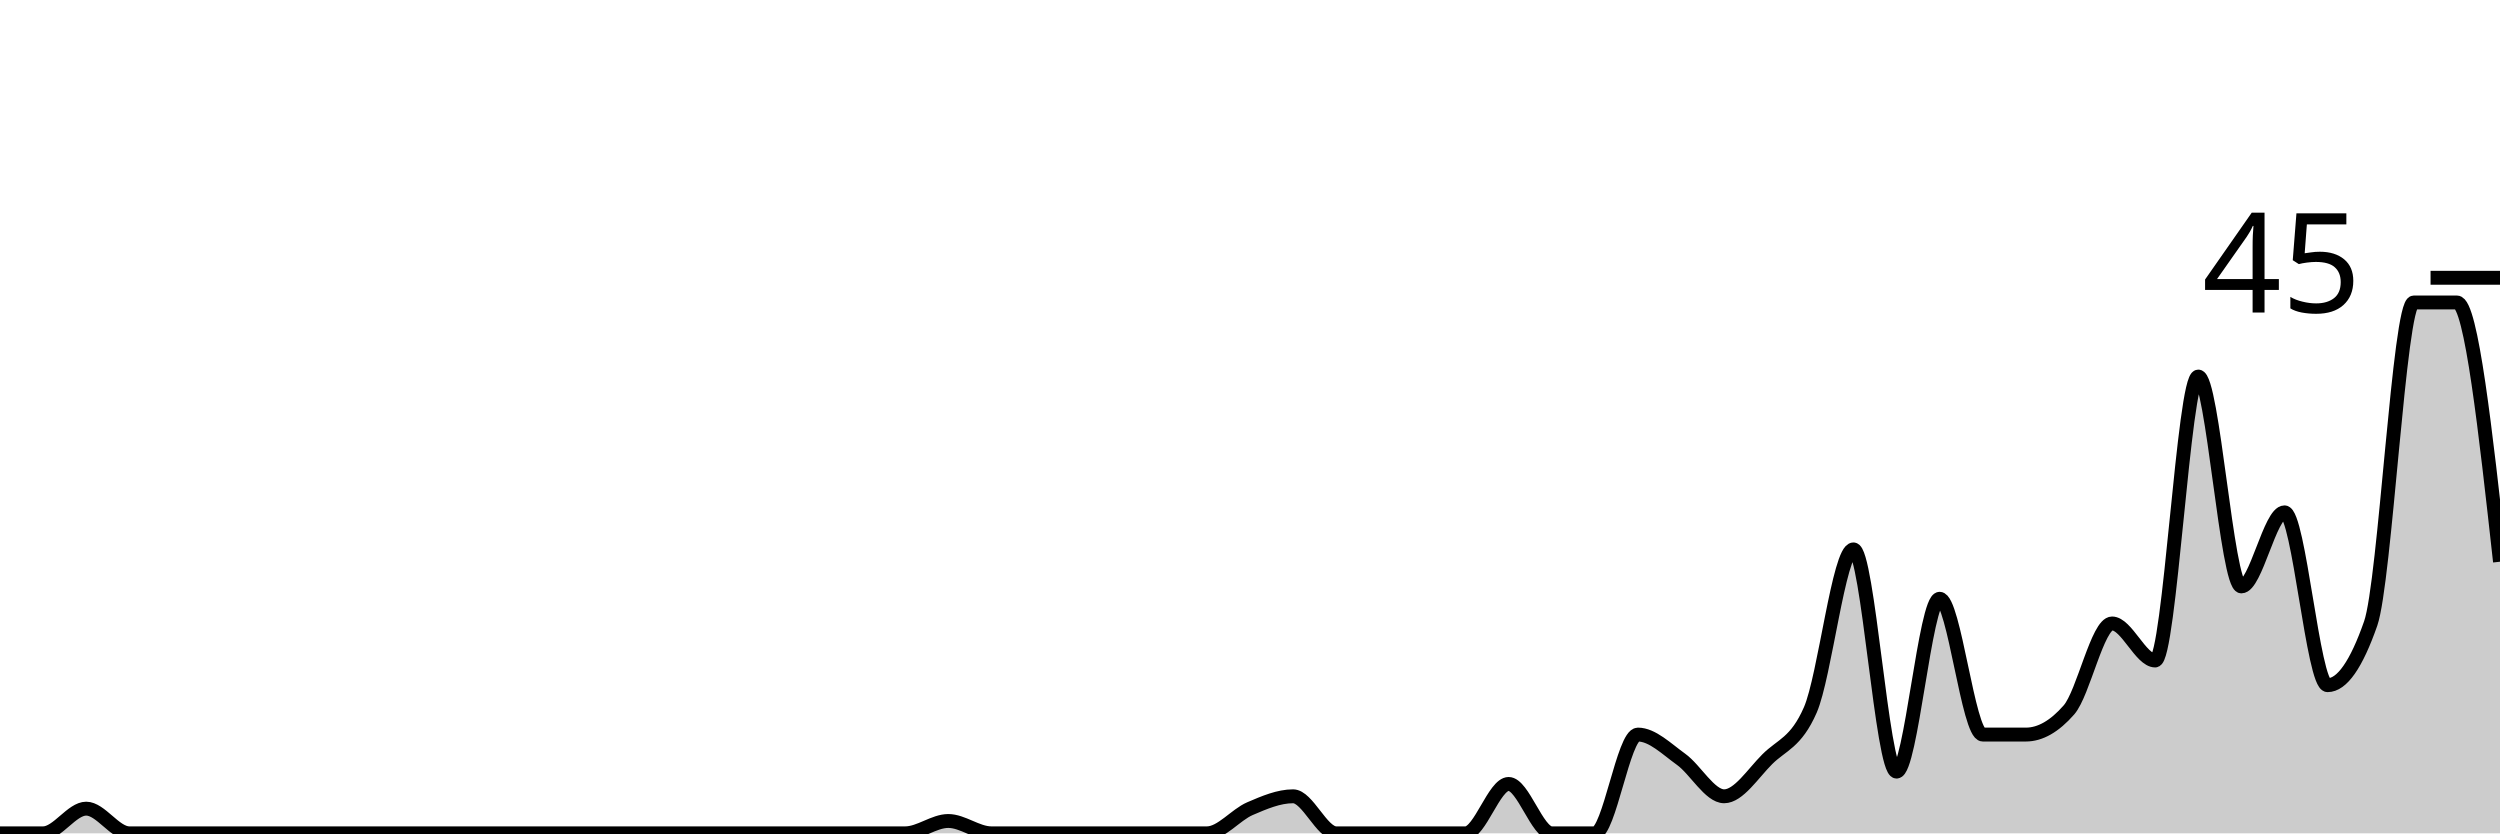
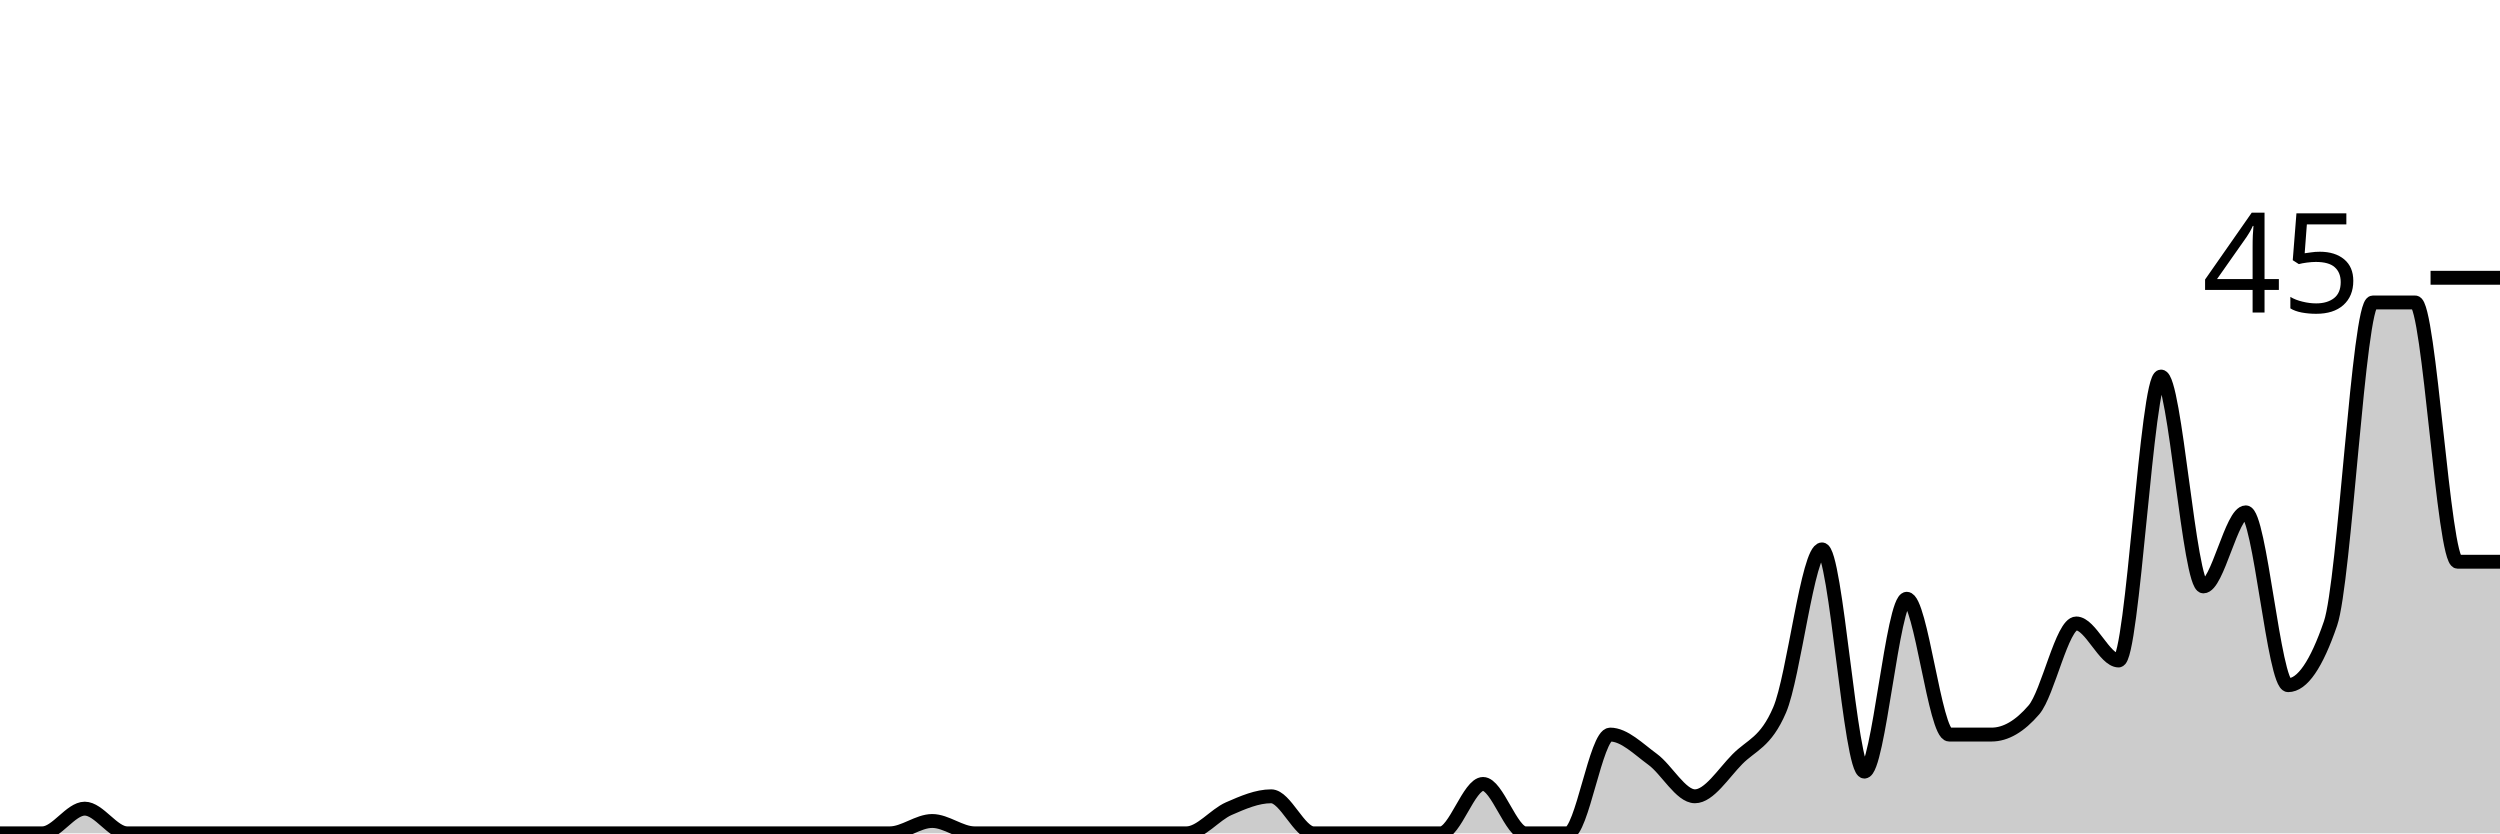
<svg xmlns="http://www.w3.org/2000/svg" viewBox="0 0 180 60">
  <g transform="translate(0,20)">
-     <path class="area" fill="rgba(0, 0, 0, 0.2)" d="M0,40C1.034,40,2.069,40,3.103,40C4.138,40,5.172,38.222,6.207,38.222C7.241,38.222,8.276,40,9.31,40C10.345,40,11.379,40,12.414,40C13.448,40,14.483,40,15.517,40C16.552,40,17.586,40,18.621,40C19.655,40,20.69,40,21.724,40C22.759,40,23.793,40,24.828,40C25.862,40,26.897,40,27.931,40C28.966,40,30,40,31.034,40C32.069,40,33.103,40,34.138,40C35.172,40,36.207,40,37.241,40C38.276,40,39.31,40,40.345,40C41.379,40,42.414,40,43.448,40C44.483,40,45.517,40,46.552,40C47.586,40,48.621,40,49.655,40C50.69,40,51.724,40,52.759,40C53.793,40,54.828,40,55.862,40C56.897,40,57.931,40,58.966,40C60,40,61.034,40,62.069,40C63.103,40,64.138,40,65.172,40C66.207,40,67.241,39.111,68.276,39.111C69.31,39.111,70.345,40,71.379,40C72.414,40,73.448,40,74.483,40C75.517,40,76.552,40,77.586,40C78.621,40,79.655,40,80.69,40C81.724,40,82.759,40,83.793,40C84.828,40,85.862,40,86.897,40C87.931,40,88.966,38.667,90,38.222C91.034,37.778,92.069,37.333,93.103,37.333C94.138,37.333,95.172,40,96.207,40C97.241,40,98.276,40,99.31,40C100.345,40,101.379,40,102.414,40C103.448,40,104.483,40,105.517,40C106.552,40,107.586,36.444,108.621,36.444C109.655,36.444,110.69,40,111.724,40C112.759,40,113.793,40,114.828,40C115.862,40,116.897,32.889,117.931,32.889C118.966,32.889,120,33.926,121.034,34.667C122.069,35.407,123.103,37.333,124.138,37.333C125.172,37.333,126.207,35.704,127.241,34.667C128.276,33.63,129.31,33.481,130.345,31.111C131.379,28.741,132.414,19.556,133.448,19.556C134.483,19.556,135.517,35.556,136.552,35.556C137.586,35.556,138.621,23.111,139.655,23.111C140.69,23.111,141.724,32.889,142.759,32.889C143.793,32.889,144.828,32.889,145.862,32.889C146.897,32.889,147.931,32.296,148.966,31.111C150,29.926,151.034,24.889,152.069,24.889C153.103,24.889,154.138,27.556,155.172,27.556C156.207,27.556,157.241,7.111,158.276,7.111C159.31,7.111,160.345,22.222,161.379,22.222C162.414,22.222,163.448,16.889,164.483,16.889C165.517,16.889,166.552,29.333,167.586,29.333C168.621,29.333,169.655,27.852,170.69,24.889C171.724,21.926,172.759,1.778,173.793,1.778C174.828,1.778,175.862,1.778,176.897,1.778C177.931,1.778,178.966,11.111,180,20.444L180,40C178.966,40,177.931,40,176.897,40C175.862,40,174.828,40,173.793,40C172.759,40,171.724,40,170.69,40C169.655,40,168.621,40,167.586,40C166.552,40,165.517,40,164.483,40C163.448,40,162.414,40,161.379,40C160.345,40,159.31,40,158.276,40C157.241,40,156.207,40,155.172,40C154.138,40,153.103,40,152.069,40C151.034,40,150,40,148.966,40C147.931,40,146.897,40,145.862,40C144.828,40,143.793,40,142.759,40C141.724,40,140.69,40,139.655,40C138.621,40,137.586,40,136.552,40C135.517,40,134.483,40,133.448,40C132.414,40,131.379,40,130.345,40C129.31,40,128.276,40,127.241,40C126.207,40,125.172,40,124.138,40C123.103,40,122.069,40,121.034,40C120,40,118.966,40,117.931,40C116.897,40,115.862,40,114.828,40C113.793,40,112.759,40,111.724,40C110.69,40,109.655,40,108.621,40C107.586,40,106.552,40,105.517,40C104.483,40,103.448,40,102.414,40C101.379,40,100.345,40,99.31,40C98.276,40,97.241,40,96.207,40C95.172,40,94.138,40,93.103,40C92.069,40,91.034,40,90,40C88.966,40,87.931,40,86.897,40C85.862,40,84.828,40,83.793,40C82.759,40,81.724,40,80.69,40C79.655,40,78.621,40,77.586,40C76.552,40,75.517,40,74.483,40C73.448,40,72.414,40,71.379,40C70.345,40,69.31,40,68.276,40C67.241,40,66.207,40,65.172,40C64.138,40,63.103,40,62.069,40C61.034,40,60,40,58.966,40C57.931,40,56.897,40,55.862,40C54.828,40,53.793,40,52.759,40C51.724,40,50.69,40,49.655,40C48.621,40,47.586,40,46.552,40C45.517,40,44.483,40,43.448,40C42.414,40,41.379,40,40.345,40C39.31,40,38.276,40,37.241,40C36.207,40,35.172,40,34.138,40C33.103,40,32.069,40,31.034,40C30,40,28.966,40,27.931,40C26.897,40,25.862,40,24.828,40C23.793,40,22.759,40,21.724,40C20.69,40,19.655,40,18.621,40C17.586,40,16.552,40,15.517,40C14.483,40,13.448,40,12.414,40C11.379,40,10.345,40,9.31,40C8.276,40,7.241,40,6.207,40C5.172,40,4.138,40,3.103,40C2.069,40,1.034,40,0,40Z" />
-     <path class="line" stroke="black" fill="none" d="M0,40C1.034,40,2.069,40,3.103,40C4.138,40,5.172,38.222,6.207,38.222C7.241,38.222,8.276,40,9.31,40C10.345,40,11.379,40,12.414,40C13.448,40,14.483,40,15.517,40C16.552,40,17.586,40,18.621,40C19.655,40,20.69,40,21.724,40C22.759,40,23.793,40,24.828,40C25.862,40,26.897,40,27.931,40C28.966,40,30,40,31.034,40C32.069,40,33.103,40,34.138,40C35.172,40,36.207,40,37.241,40C38.276,40,39.31,40,40.345,40C41.379,40,42.414,40,43.448,40C44.483,40,45.517,40,46.552,40C47.586,40,48.621,40,49.655,40C50.69,40,51.724,40,52.759,40C53.793,40,54.828,40,55.862,40C56.897,40,57.931,40,58.966,40C60,40,61.034,40,62.069,40C63.103,40,64.138,40,65.172,40C66.207,40,67.241,39.111,68.276,39.111C69.31,39.111,70.345,40,71.379,40C72.414,40,73.448,40,74.483,40C75.517,40,76.552,40,77.586,40C78.621,40,79.655,40,80.69,40C81.724,40,82.759,40,83.793,40C84.828,40,85.862,40,86.897,40C87.931,40,88.966,38.667,90,38.222C91.034,37.778,92.069,37.333,93.103,37.333C94.138,37.333,95.172,40,96.207,40C97.241,40,98.276,40,99.31,40C100.345,40,101.379,40,102.414,40C103.448,40,104.483,40,105.517,40C106.552,40,107.586,36.444,108.621,36.444C109.655,36.444,110.69,40,111.724,40C112.759,40,113.793,40,114.828,40C115.862,40,116.897,32.889,117.931,32.889C118.966,32.889,120,33.926,121.034,34.667C122.069,35.407,123.103,37.333,124.138,37.333C125.172,37.333,126.207,35.704,127.241,34.667C128.276,33.63,129.31,33.481,130.345,31.111C131.379,28.741,132.414,19.556,133.448,19.556C134.483,19.556,135.517,35.556,136.552,35.556C137.586,35.556,138.621,23.111,139.655,23.111C140.69,23.111,141.724,32.889,142.759,32.889C143.793,32.889,144.828,32.889,145.862,32.889C146.897,32.889,147.931,32.296,148.966,31.111C150,29.926,151.034,24.889,152.069,24.889C153.103,24.889,154.138,27.556,155.172,27.556C156.207,27.556,157.241,7.111,158.276,7.111C159.31,7.111,160.345,22.222,161.379,22.222C162.414,22.222,163.448,16.889,164.483,16.889C165.517,16.889,166.552,29.333,167.586,29.333C168.621,29.333,169.655,27.852,170.69,24.889C171.724,21.926,172.759,1.778,173.793,1.778C174.828,1.778,175.862,1.778,176.897,1.778C177.931,1.778,178.966,11.111,180,20.444" />
+     <path class="area" fill="rgba(0, 0, 0, 0.2)" d="M0,40C1.017,40,2.034,40,3.051,40C4.068,40,5.085,38.222,6.102,38.222C7.119,38.222,8.136,40,9.153,40C10.169,40,11.186,40,12.203,40C13.22,40,14.237,40,15.254,40C16.271,40,17.288,40,18.305,40C19.322,40,20.339,40,21.356,40C22.373,40,23.39,40,24.407,40C25.424,40,26.441,40,27.458,40C28.475,40,29.492,40,30.508,40C31.525,40,32.542,40,33.559,40C34.576,40,35.593,40,36.61,40C37.627,40,38.644,40,39.661,40C40.678,40,41.695,40,42.712,40C43.729,40,44.746,40,45.763,40C46.78,40,47.797,40,48.814,40C49.831,40,50.847,40,51.864,40C52.881,40,53.898,40,54.915,40C55.932,40,56.949,40,57.966,40C58.983,40,60,40,61.017,40C62.034,40,63.051,40,64.068,40C65.085,40,66.102,39.111,67.119,39.111C68.136,39.111,69.153,40,70.169,40C71.186,40,72.203,40,73.22,40C74.237,40,75.254,40,76.271,40C77.288,40,78.305,40,79.322,40C80.339,40,81.356,40,82.373,40C83.39,40,84.407,40,85.424,40C86.441,40,87.458,38.667,88.475,38.222C89.492,37.778,90.508,37.333,91.525,37.333C92.542,37.333,93.559,40,94.576,40C95.593,40,96.61,40,97.627,40C98.644,40,99.661,40,100.678,40C101.695,40,102.712,40,103.729,40C104.746,40,105.763,36.444,106.78,36.444C107.797,36.444,108.814,40,109.831,40C110.847,40,111.864,40,112.881,40C113.898,40,114.915,32.889,115.932,32.889C116.949,32.889,117.966,33.926,118.983,34.667C120,35.407,121.017,37.333,122.034,37.333C123.051,37.333,124.068,35.704,125.085,34.667C126.102,33.63,127.119,33.481,128.136,31.111C129.153,28.741,130.169,19.556,131.186,19.556C132.203,19.556,133.22,35.556,134.237,35.556C135.254,35.556,136.271,23.111,137.288,23.111C138.305,23.111,139.322,32.889,140.339,32.889C141.356,32.889,142.373,32.889,143.39,32.889C144.407,32.889,145.424,32.296,146.441,31.111C147.458,29.926,148.475,24.889,149.492,24.889C150.508,24.889,151.525,27.556,152.542,27.556C153.559,27.556,154.576,7.111,155.593,7.111C156.61,7.111,157.627,22.222,158.644,22.222C159.661,22.222,160.678,16.889,161.695,16.889C162.712,16.889,163.729,29.333,164.746,29.333C165.763,29.333,166.78,27.852,167.797,24.889C168.814,21.926,169.831,1.778,170.847,1.778C171.864,1.778,172.881,1.778,173.898,1.778C174.915,1.778,175.932,20.444,176.949,20.444C177.966,20.444,178.983,20.444,180,20.444L180,40C178.983,40,177.966,40,176.949,40C175.932,40,174.915,40,173.898,40C172.881,40,171.864,40,170.847,40C169.831,40,168.814,40,167.797,40C166.78,40,165.763,40,164.746,40C163.729,40,162.712,40,161.695,40C160.678,40,159.661,40,158.644,40C157.627,40,156.61,40,155.593,40C154.576,40,153.559,40,152.542,40C151.525,40,150.508,40,149.492,40C148.475,40,147.458,40,146.441,40C145.424,40,144.407,40,143.39,40C142.373,40,141.356,40,140.339,40C139.322,40,138.305,40,137.288,40C136.271,40,135.254,40,134.237,40C133.22,40,132.203,40,131.186,40C130.169,40,129.153,40,128.136,40C127.119,40,126.102,40,125.085,40C124.068,40,123.051,40,122.034,40C121.017,40,120,40,118.983,40C117.966,40,116.949,40,115.932,40C114.915,40,113.898,40,112.881,40C111.864,40,110.847,40,109.831,40C108.814,40,107.797,40,106.78,40C105.763,40,104.746,40,103.729,40C102.712,40,101.695,40,100.678,40C99.661,40,98.644,40,97.627,40C96.61,40,95.593,40,94.576,40C93.559,40,92.542,40,91.525,40C90.508,40,89.492,40,88.475,40C87.458,40,86.441,40,85.424,40C84.407,40,83.39,40,82.373,40C81.356,40,80.339,40,79.322,40C78.305,40,77.288,40,76.271,40C75.254,40,74.237,40,73.22,40C72.203,40,71.186,40,70.169,40C69.153,40,68.136,40,67.119,40C66.102,40,65.085,40,64.068,40C63.051,40,62.034,40,61.017,40C60,40,58.983,40,57.966,40C56.949,40,55.932,40,54.915,40C53.898,40,52.881,40,51.864,40C50.847,40,49.831,40,48.814,40C47.797,40,46.78,40,45.763,40C44.746,40,43.729,40,42.712,40C41.695,40,40.678,40,39.661,40C38.644,40,37.627,40,36.61,40C35.593,40,34.576,40,33.559,40C32.542,40,31.525,40,30.508,40C29.492,40,28.475,40,27.458,40C26.441,40,25.424,40,24.407,40C23.39,40,22.373,40,21.356,40C20.339,40,19.322,40,18.305,40C17.288,40,16.271,40,15.254,40C14.237,40,13.22,40,12.203,40C11.186,40,10.169,40,9.153,40C8.136,40,7.119,40,6.102,40C5.085,40,4.068,40,3.051,40C2.034,40,1.017,40,0,40Z" />
+     <path class="line" stroke="black" fill="none" d="M0,40C1.017,40,2.034,40,3.051,40C4.068,40,5.085,38.222,6.102,38.222C7.119,38.222,8.136,40,9.153,40C10.169,40,11.186,40,12.203,40C13.22,40,14.237,40,15.254,40C16.271,40,17.288,40,18.305,40C19.322,40,20.339,40,21.356,40C22.373,40,23.39,40,24.407,40C25.424,40,26.441,40,27.458,40C28.475,40,29.492,40,30.508,40C31.525,40,32.542,40,33.559,40C34.576,40,35.593,40,36.61,40C37.627,40,38.644,40,39.661,40C40.678,40,41.695,40,42.712,40C43.729,40,44.746,40,45.763,40C46.78,40,47.797,40,48.814,40C49.831,40,50.847,40,51.864,40C52.881,40,53.898,40,54.915,40C55.932,40,56.949,40,57.966,40C58.983,40,60,40,61.017,40C62.034,40,63.051,40,64.068,40C65.085,40,66.102,39.111,67.119,39.111C68.136,39.111,69.153,40,70.169,40C71.186,40,72.203,40,73.22,40C74.237,40,75.254,40,76.271,40C77.288,40,78.305,40,79.322,40C80.339,40,81.356,40,82.373,40C83.39,40,84.407,40,85.424,40C86.441,40,87.458,38.667,88.475,38.222C89.492,37.778,90.508,37.333,91.525,37.333C92.542,37.333,93.559,40,94.576,40C95.593,40,96.61,40,97.627,40C98.644,40,99.661,40,100.678,40C101.695,40,102.712,40,103.729,40C104.746,40,105.763,36.444,106.78,36.444C107.797,36.444,108.814,40,109.831,40C110.847,40,111.864,40,112.881,40C113.898,40,114.915,32.889,115.932,32.889C116.949,32.889,117.966,33.926,118.983,34.667C120,35.407,121.017,37.333,122.034,37.333C123.051,37.333,124.068,35.704,125.085,34.667C126.102,33.63,127.119,33.481,128.136,31.111C129.153,28.741,130.169,19.556,131.186,19.556C132.203,19.556,133.22,35.556,134.237,35.556C135.254,35.556,136.271,23.111,137.288,23.111C138.305,23.111,139.322,32.889,140.339,32.889C141.356,32.889,142.373,32.889,143.39,32.889C144.407,32.889,145.424,32.296,146.441,31.111C147.458,29.926,148.475,24.889,149.492,24.889C150.508,24.889,151.525,27.556,152.542,27.556C153.559,27.556,154.576,7.111,155.593,7.111C156.61,7.111,157.627,22.222,158.644,22.222C159.661,22.222,160.678,16.889,161.695,16.889C162.712,16.889,163.729,29.333,164.746,29.333C165.763,29.333,166.78,27.852,167.797,24.889C168.814,21.926,169.831,1.778,170.847,1.778C171.864,1.778,172.881,1.778,173.898,1.778C174.915,1.778,175.932,20.444,176.949,20.444C177.966,20.444,178.983,20.444,180,20.444" />
    <path class="axis-ceiling" stroke-width="1" stroke="black" fill="none" d="M175,0L180,0" />
    <text class="axis-ceiling-label" font-family="sans-serif" text-anchor="end" font-size="10px" x="170" y="2.5">45</text>
  </g>
</svg>
